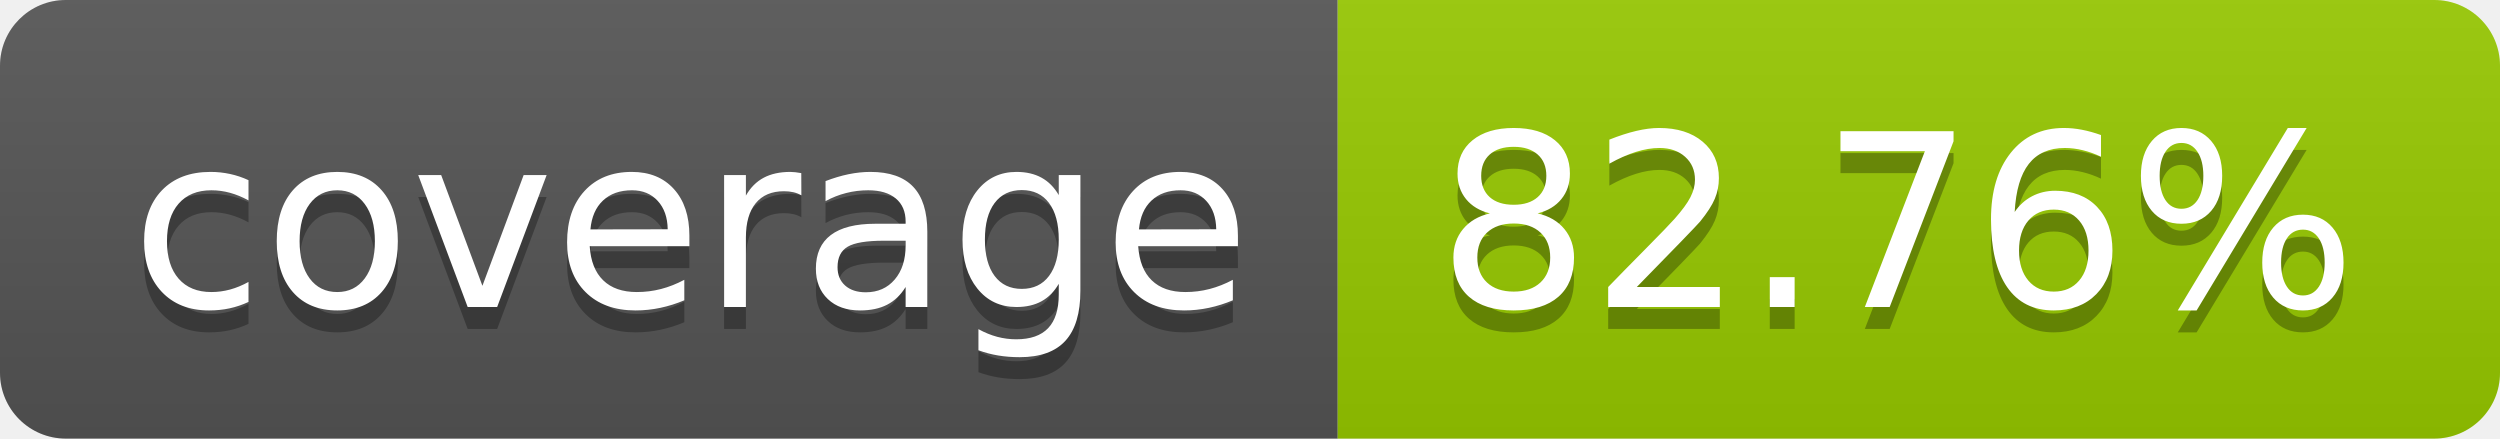
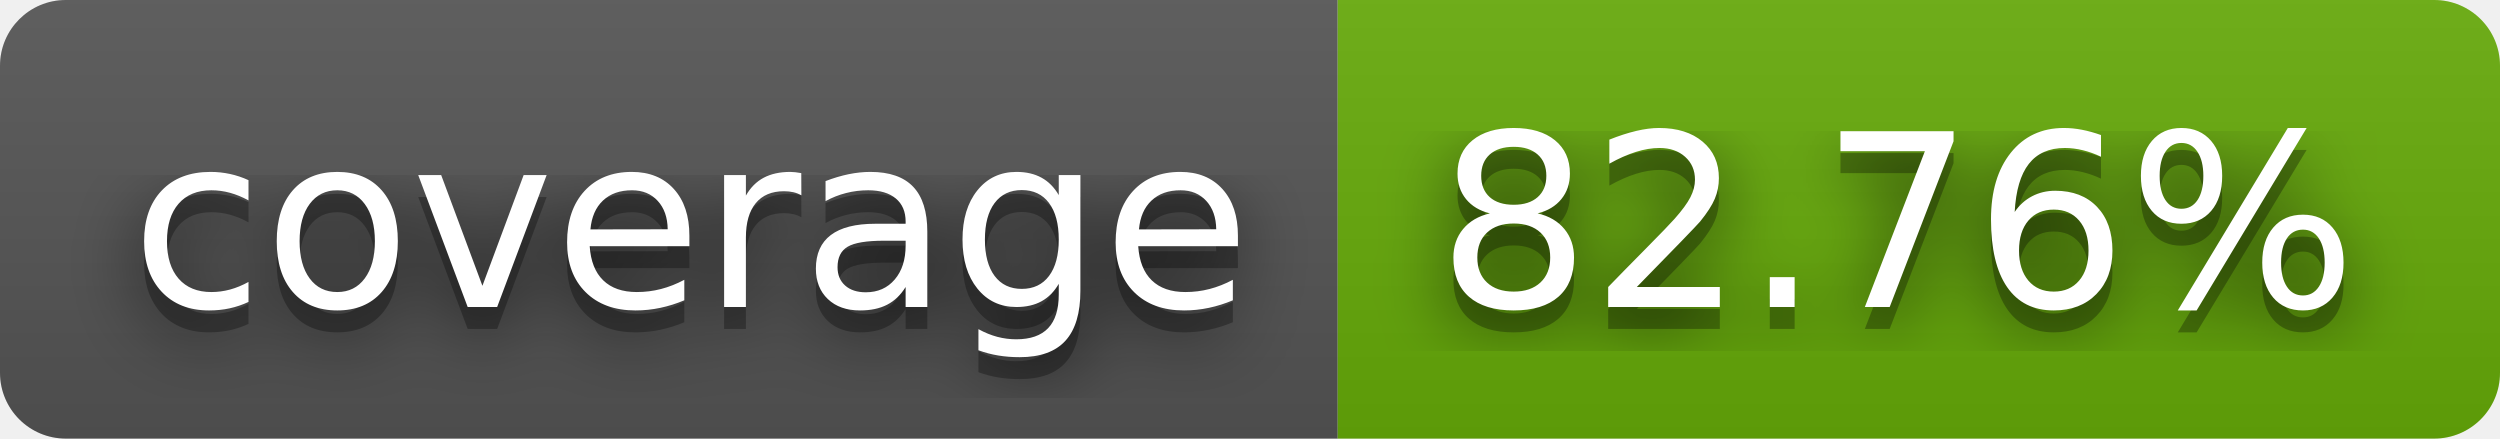
<svg xmlns="http://www.w3.org/2000/svg" width="114" height="20" role="img" aria-label="coverage: 82.76%">
+   <filter id="blur">
+     <feGaussianBlur stdDeviation="16" />
+   </filter>
  <linearGradient id="s" x2="0" y2="100%">
    <stop offset="0" stop-color="#bbb" stop-opacity=".1" />
    <stop offset="1" stop-opacity=".1" />
  </linearGradient>
  <clipPath id="r">
-     <rect width="114" height="20" rx="3" fill="#fff" />
+     <rect width="114" height="20" rx="3" />
  </clipPath>
  <g clip-path="url(#r)">
    <rect width="61" height="20" fill="#555" />
-     <rect x="61" width="53" height="20" fill="#97ca00" />
+     <rect x="61" width="53" height="20" fill="#67ac09" />
    <rect width="114" height="20" fill="url(#s)" />
  </g>
  <g fill="#fff" text-anchor="middle" font-family="Verdana,Geneva,DejaVu Sans,sans-serif" text-rendering="geometricPrecision" font-size="110">
-     <text aria-hidden="true" x="315" y="150" fill="#010101" fill-opacity=".3" transform="scale(.1)" textLength="510">coverage</text>
-     <text x="315" y="140" transform="scale(.1)" fill="#fff" textLength="510">coverage</text>
-     <text aria-hidden="true" x="865" y="150" fill="#010101" fill-opacity=".3" transform="scale(.1)" textLength="430">82.76%</text>
-     <text x="865" y="140" transform="scale(.1)" fill="#fff" textLength="430">82.76%</text>
+     <g transform="scale(.1)">
+       <g aria-hidden="true" fill="#010101">
+         <text x="315" y="150" fill-opacity=".8" filter="url(#blur)" textLength="510">coverage</text>
+         <text x="315" y="150" fill-opacity=".3" textLength="510">coverage</text>
+       </g>
+       <text x="315" y="140" textLength="510">coverage</text>
+     </g>
+     <g transform="scale(.1)">
+       <g aria-hidden="true" fill="#010101">
+         <text x="865" y="150" fill-opacity=".8" filter="url(#blur)" textLength="430">82.76%</text>
+         <text x="865" y="150" fill-opacity=".3" textLength="430">82.76%</text>
+       </g>
+       <text x="865" y="140" textLength="430">82.76%</text>
+     </g>
  </g>
</svg>
